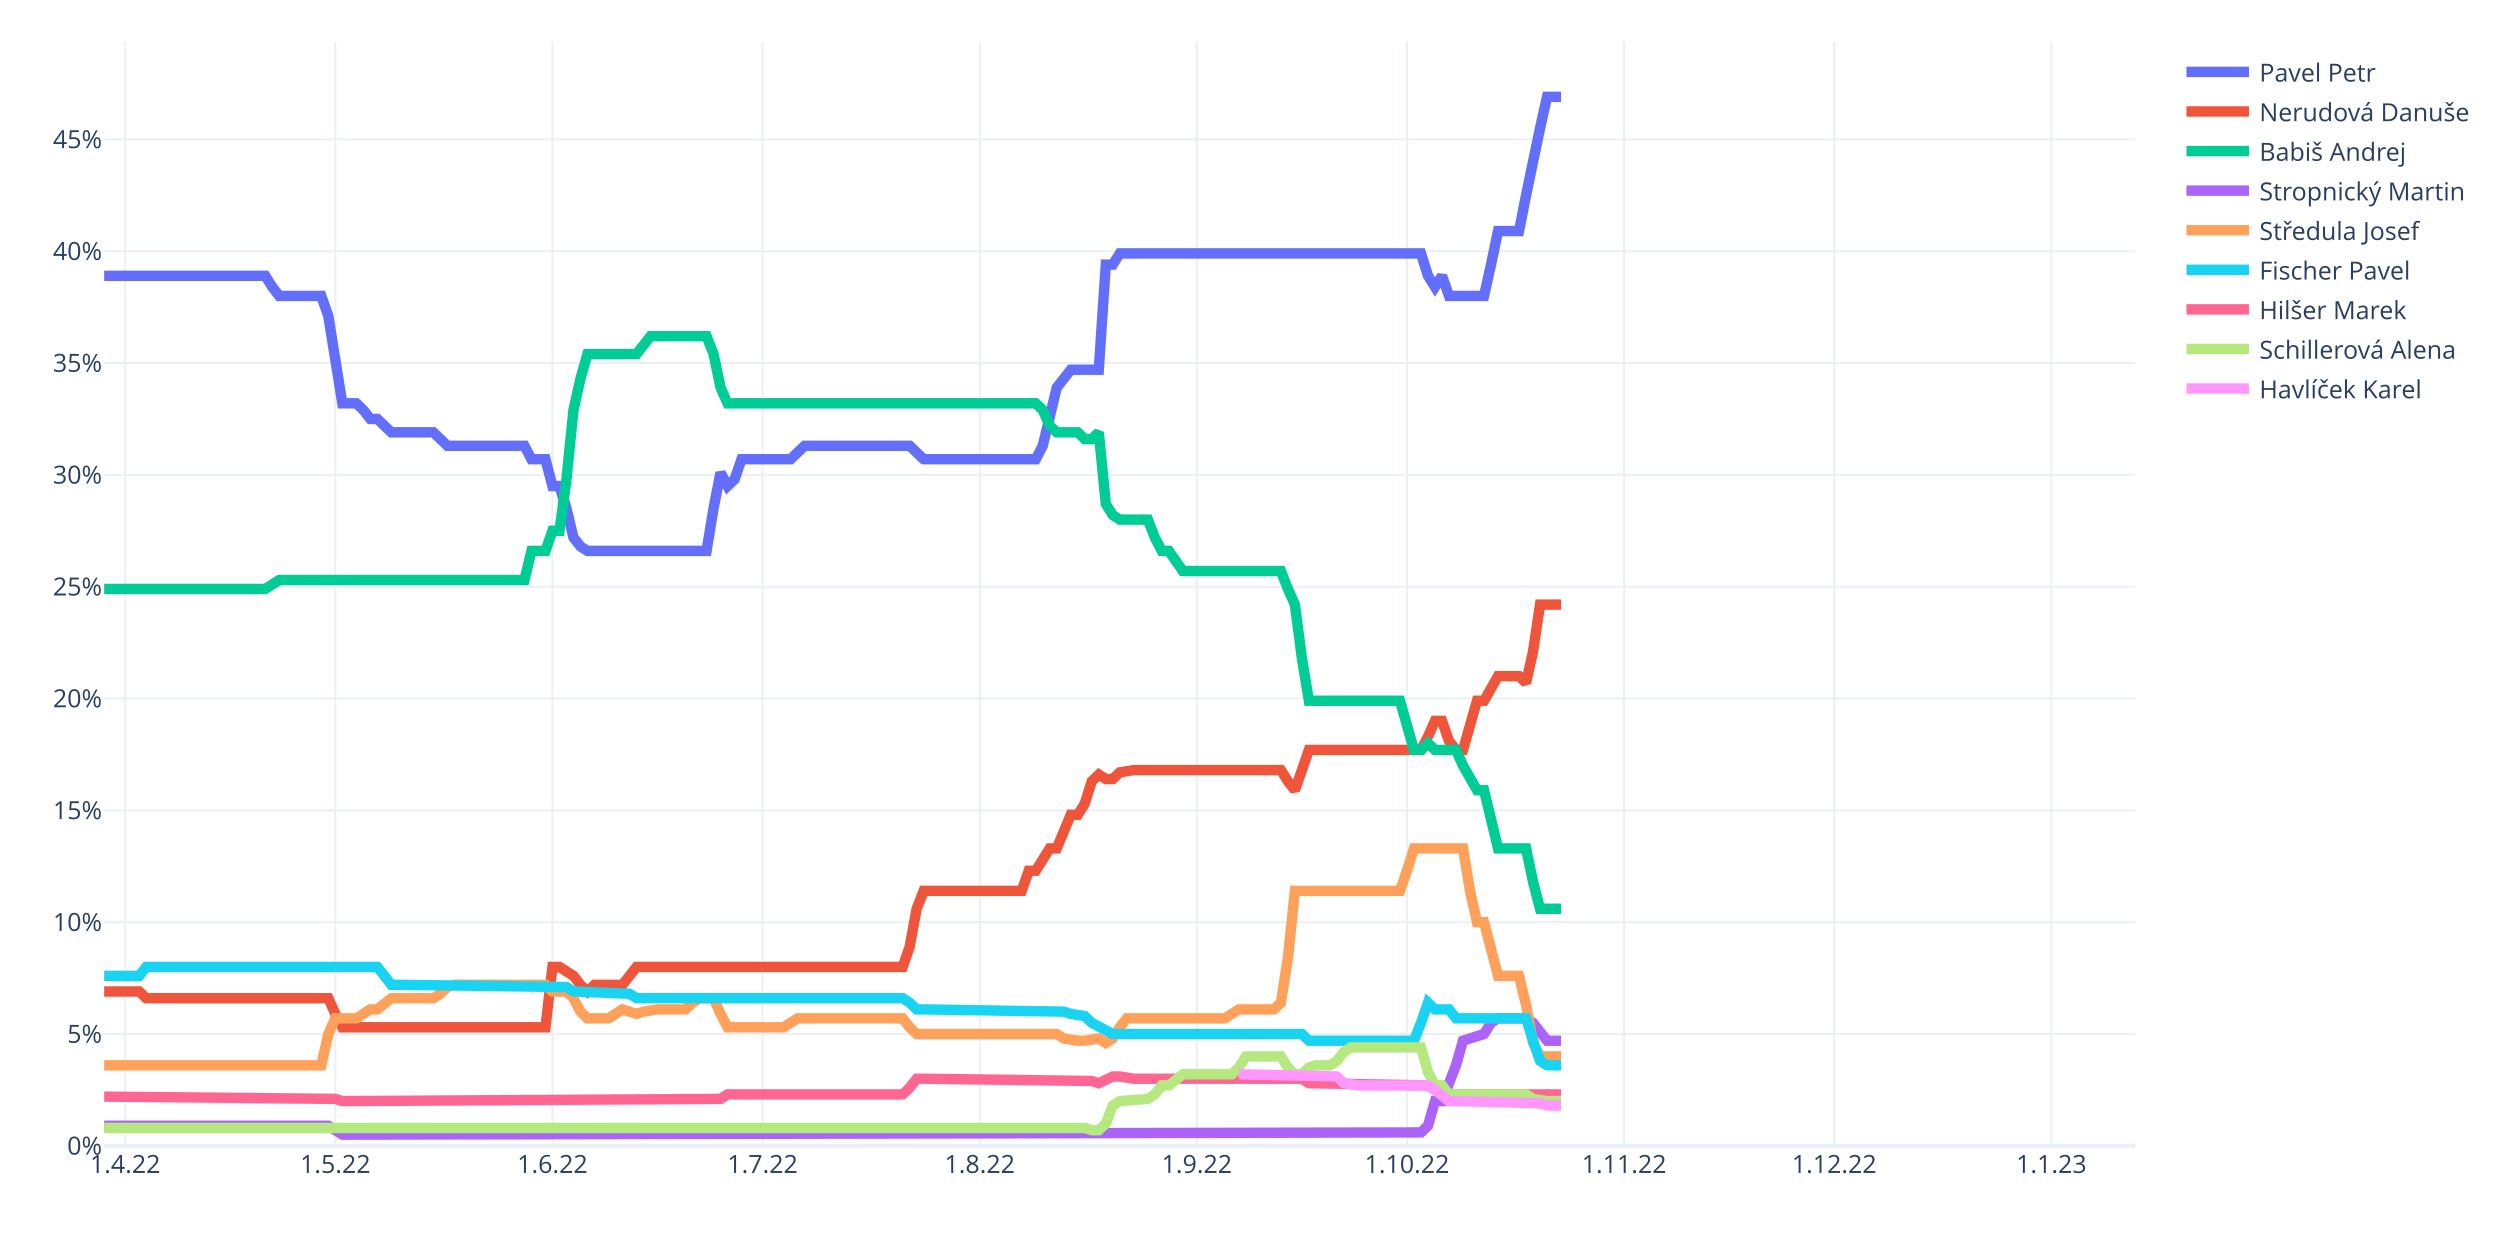
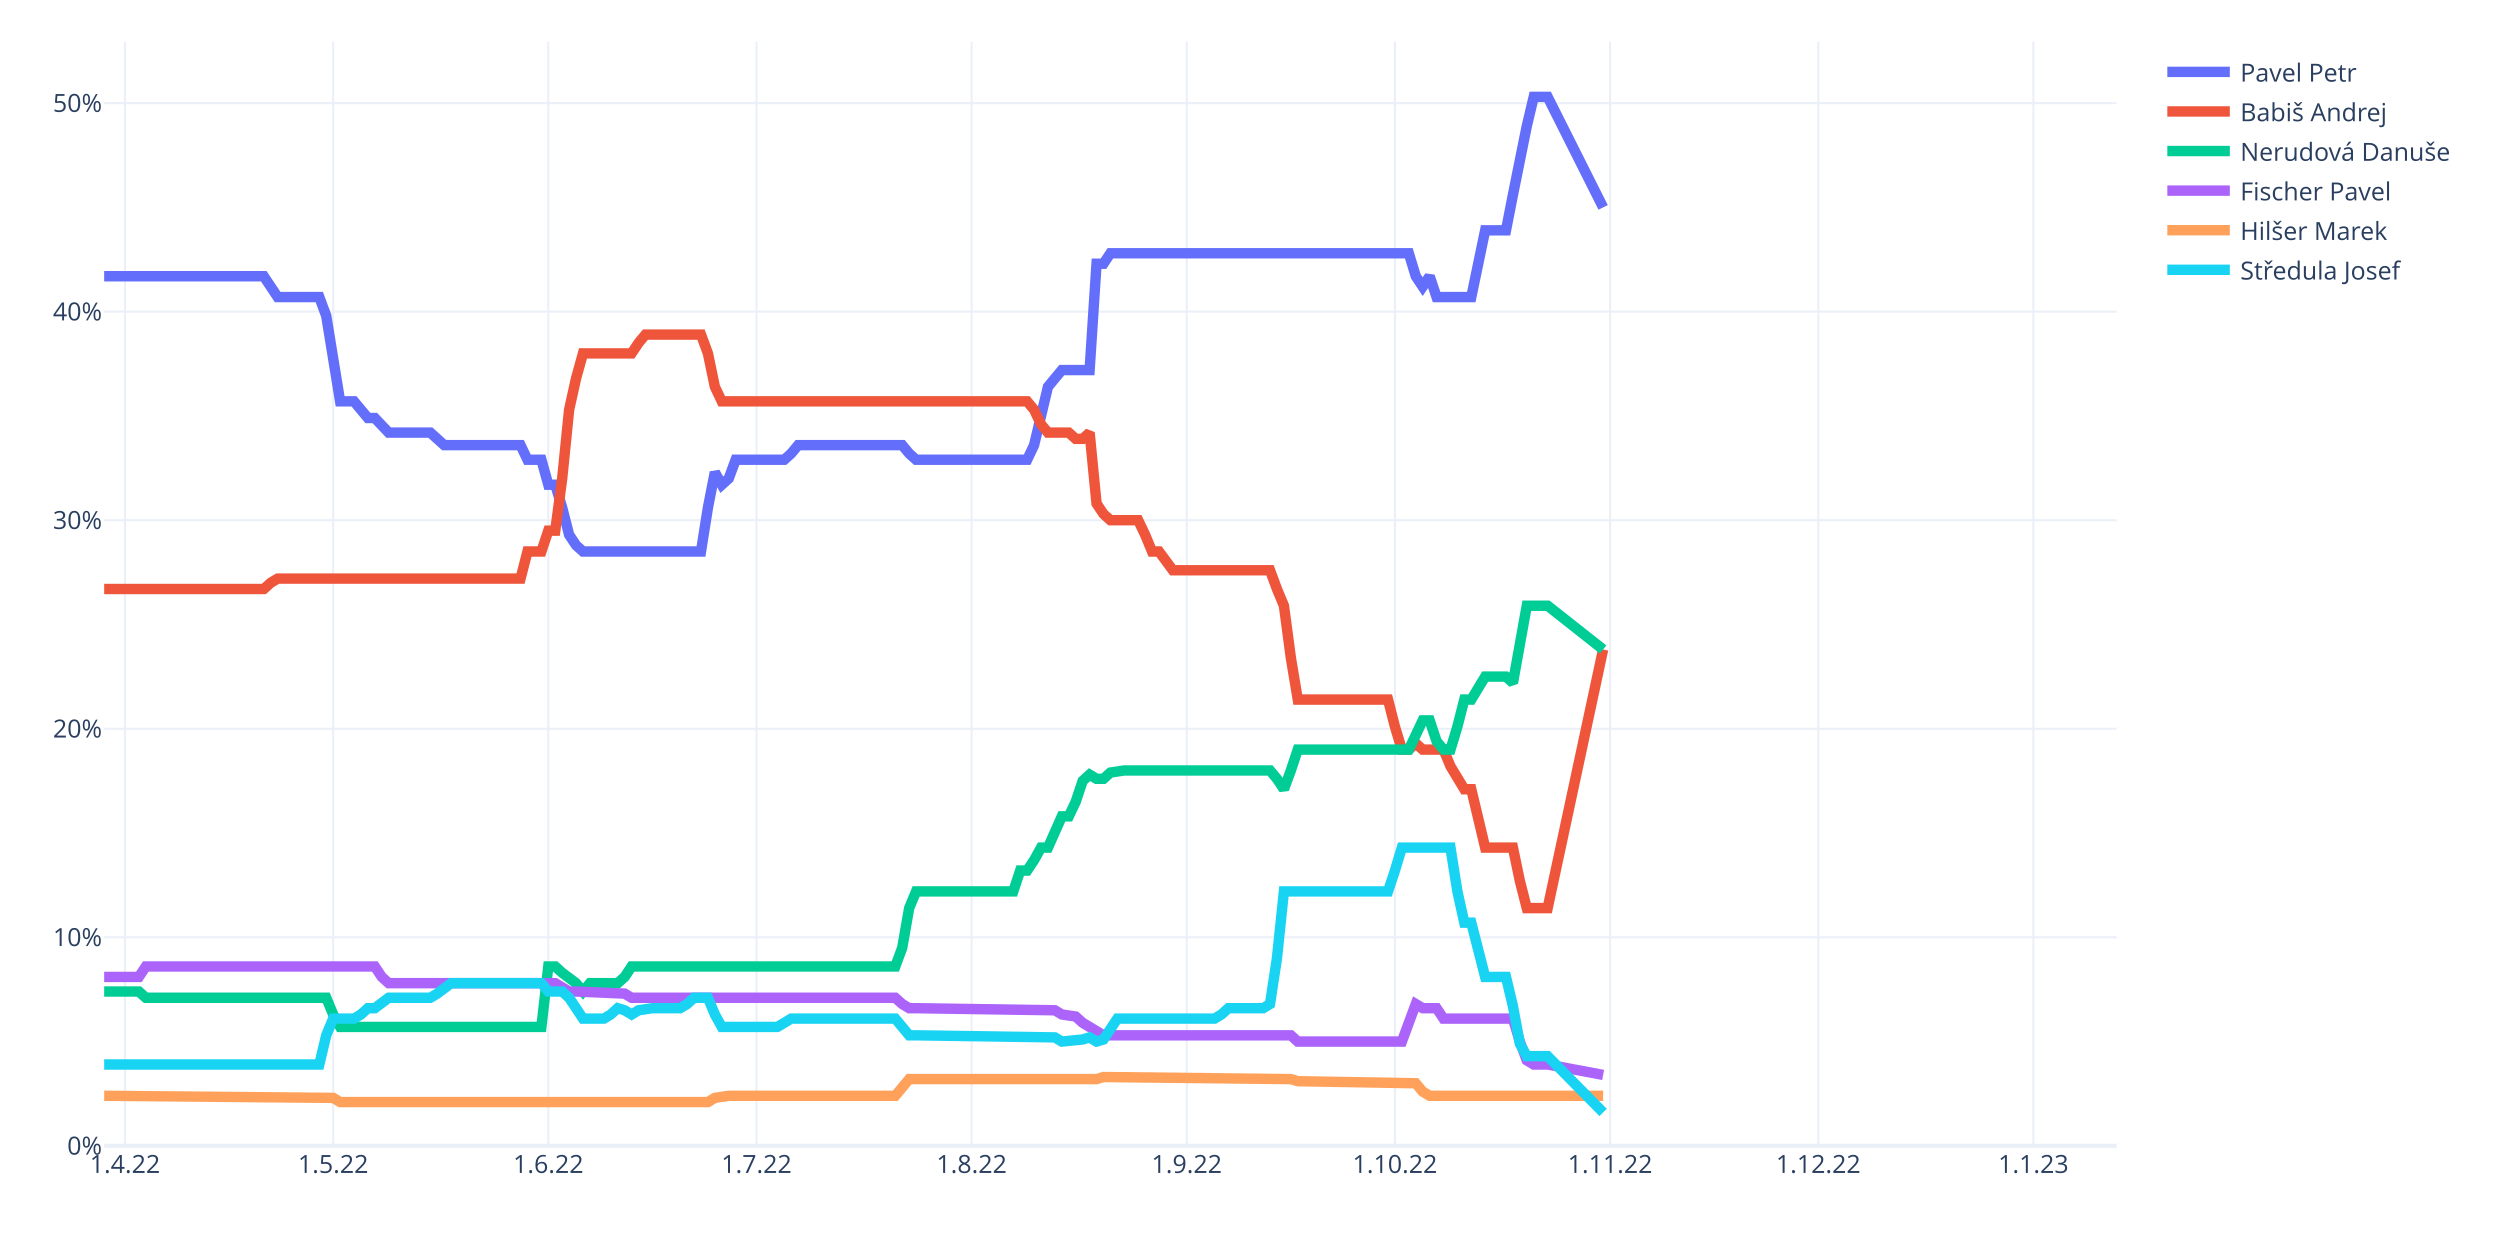
<svg xmlns="http://www.w3.org/2000/svg" class="main-svg" width="1200" height="600" style="" viewBox="0 0 1200 600">
  <rect x="0" y="0" width="1200" height="600" style="fill: rgb(255, 255, 255); fill-opacity: 1;" />
-   <defs id="defs-9e5d60">
+   <defs id="defs-3c0630">
    <g class="clips">
-       <clipPath id="clip9e5d60xyplot" class="plotclip">
-         <rect width="975" height="530" />
-       </clipPath>
-       <clipPath class="axesclip" id="clip9e5d60x">
-         <rect x="50" y="0" width="975" height="600" />
-       </clipPath>
-       <clipPath class="axesclip" id="clip9e5d60y">
+       <clipPath id="clip3c0630xyplot" class="plotclip">
+         <rect width="966" height="530" />
+       </clipPath>
+       <clipPath class="axesclip" id="clip3c0630x">
+         <rect x="50" y="0" width="966" height="600" />
+       </clipPath>
+       <clipPath class="axesclip" id="clip3c0630y">
        <rect x="0" y="20" width="1200" height="530" />
      </clipPath>
-       <clipPath class="axesclip" id="clip9e5d60xy">
-         <rect x="50" y="20" width="975" height="530" />
+       <clipPath class="axesclip" id="clip3c0630xy">
+         <rect x="50" y="20" width="966" height="530" />
      </clipPath>
    </g>
    <g class="gradients" />
    <g class="patterns" />
  </defs>
  <g class="bglayer" />
  <g class="layer-below">
    <g class="imagelayer" />
    <g class="shapelayer" />
  </g>
  <g class="cartesianlayer">
    <g class="subplot xy">
      <g class="layer-subplot">
        <g class="shapelayer" />
        <g class="imagelayer" />
      </g>
-       <g class="minor-gridlayer">
-         <g class="x" />
-         <g class="y" />
-       </g>
      <g class="gridlayer">
        <g class="x">
-           <path class="xgrid crisp" transform="translate(60.09,0)" d="M0,20v530" style="stroke: rgb(235, 240, 248); stroke-opacity: 1; stroke-width: 1px;" />
-           <path class="xgrid crisp" transform="translate(160.95,0)" d="M0,20v530" style="stroke: rgb(235, 240, 248); stroke-opacity: 1; stroke-width: 1px;" />
-           <path class="xgrid crisp" transform="translate(265.17,0)" d="M0,20v530" style="stroke: rgb(235, 240, 248); stroke-opacity: 1; stroke-width: 1px;" />
-           <path class="xgrid crisp" transform="translate(366.03,0)" d="M0,20v530" style="stroke: rgb(235, 240, 248); stroke-opacity: 1; stroke-width: 1px;" />
-           <path class="xgrid crisp" transform="translate(470.26,0)" d="M0,20v530" style="stroke: rgb(235, 240, 248); stroke-opacity: 1; stroke-width: 1px;" />
-           <path class="xgrid crisp" transform="translate(574.48,0)" d="M0,20v530" style="stroke: rgb(235, 240, 248); stroke-opacity: 1; stroke-width: 1px;" />
-           <path class="xgrid crisp" transform="translate(675.34,0)" d="M0,20v530" style="stroke: rgb(235, 240, 248); stroke-opacity: 1; stroke-width: 1px;" />
-           <path class="xgrid crisp" transform="translate(779.57,0)" d="M0,20v530" style="stroke: rgb(235, 240, 248); stroke-opacity: 1; stroke-width: 1px;" />
-           <path class="xgrid crisp" transform="translate(880.43,0)" d="M0,20v530" style="stroke: rgb(235, 240, 248); stroke-opacity: 1; stroke-width: 1px;" />
-           <path class="xgrid crisp" transform="translate(984.66,0)" d="M0,20v530" style="stroke: rgb(235, 240, 248); stroke-opacity: 1; stroke-width: 1px;" />
+           <path class="xgrid crisp" transform="translate(59.99,0)" d="M0,20v530" style="stroke: rgb(235, 240, 248); stroke-opacity: 1; stroke-width: 1px;" />
+           <path class="xgrid crisp" transform="translate(159.92,0)" d="M0,20v530" style="stroke: rgb(235, 240, 248); stroke-opacity: 1; stroke-width: 1px;" />
+           <path class="xgrid crisp" transform="translate(263.19,0)" d="M0,20v530" style="stroke: rgb(235, 240, 248); stroke-opacity: 1; stroke-width: 1px;" />
+           <path class="xgrid crisp" transform="translate(363.12,0)" d="M0,20v530" style="stroke: rgb(235, 240, 248); stroke-opacity: 1; stroke-width: 1px;" />
+           <path class="xgrid crisp" transform="translate(466.38,0)" d="M0,20v530" style="stroke: rgb(235, 240, 248); stroke-opacity: 1; stroke-width: 1px;" />
+           <path class="xgrid crisp" transform="translate(569.64,0)" d="M0,20v530" style="stroke: rgb(235, 240, 248); stroke-opacity: 1; stroke-width: 1px;" />
+           <path class="xgrid crisp" transform="translate(669.57,0)" d="M0,20v530" style="stroke: rgb(235, 240, 248); stroke-opacity: 1; stroke-width: 1px;" />
+           <path class="xgrid crisp" transform="translate(772.83,0)" d="M0,20v530" style="stroke: rgb(235, 240, 248); stroke-opacity: 1; stroke-width: 1px;" />
+           <path class="xgrid crisp" transform="translate(872.77,0)" d="M0,20v530" style="stroke: rgb(235, 240, 248); stroke-opacity: 1; stroke-width: 1px;" />
+           <path class="xgrid crisp" transform="translate(976.03,0)" d="M0,20v530" style="stroke: rgb(235, 240, 248); stroke-opacity: 1; stroke-width: 1px;" />
        </g>
        <g class="y">
-           <path class="ygrid crisp" transform="translate(0,496.32)" d="M50,0h975" style="stroke: rgb(235, 240, 248); stroke-opacity: 1; stroke-width: 1px;" />
-           <path class="ygrid crisp" transform="translate(0,442.64)" d="M50,0h975" style="stroke: rgb(235, 240, 248); stroke-opacity: 1; stroke-width: 1px;" />
-           <path class="ygrid crisp" transform="translate(0,388.97)" d="M50,0h975" style="stroke: rgb(235, 240, 248); stroke-opacity: 1; stroke-width: 1px;" />
-           <path class="ygrid crisp" transform="translate(0,335.29)" d="M50,0h975" style="stroke: rgb(235, 240, 248); stroke-opacity: 1; stroke-width: 1px;" />
-           <path class="ygrid crisp" transform="translate(0,281.61)" d="M50,0h975" style="stroke: rgb(235, 240, 248); stroke-opacity: 1; stroke-width: 1px;" />
-           <path class="ygrid crisp" transform="translate(0,227.93)" d="M50,0h975" style="stroke: rgb(235, 240, 248); stroke-opacity: 1; stroke-width: 1px;" />
-           <path class="ygrid crisp" transform="translate(0,174.25)" d="M50,0h975" style="stroke: rgb(235, 240, 248); stroke-opacity: 1; stroke-width: 1px;" />
-           <path class="ygrid crisp" transform="translate(0,120.58)" d="M50,0h975" style="stroke: rgb(235, 240, 248); stroke-opacity: 1; stroke-width: 1px;" />
-           <path class="ygrid crisp" transform="translate(0,66.9)" d="M50,0h975" style="stroke: rgb(235, 240, 248); stroke-opacity: 1; stroke-width: 1px;" />
+           <path class="ygrid crisp" transform="translate(0,449.9)" d="M50,0h966" style="stroke: rgb(235, 240, 248); stroke-opacity: 1; stroke-width: 1px;" />
+           <path class="ygrid crisp" transform="translate(0,349.8)" d="M50,0h966" style="stroke: rgb(235, 240, 248); stroke-opacity: 1; stroke-width: 1px;" />
+           <path class="ygrid crisp" transform="translate(0,249.7)" d="M50,0h966" style="stroke: rgb(235, 240, 248); stroke-opacity: 1; stroke-width: 1px;" />
+           <path class="ygrid crisp" transform="translate(0,149.6)" d="M50,0h966" style="stroke: rgb(235, 240, 248); stroke-opacity: 1; stroke-width: 1px;" />
+           <path class="ygrid crisp" transform="translate(0,49.5)" d="M50,0h966" style="stroke: rgb(235, 240, 248); stroke-opacity: 1; stroke-width: 1px;" />
        </g>
      </g>
      <g class="zerolinelayer">
-         <path class="yzl zl crisp" transform="translate(0,550)" d="M50,0h975" style="stroke: rgb(235, 240, 248); stroke-opacity: 1; stroke-width: 2px;" />
+         <path class="yzl zl crisp" transform="translate(0,550)" d="M50,0h966" style="stroke: rgb(235, 240, 248); stroke-opacity: 1; stroke-width: 2px;" />
      </g>
      <path class="xlines-below" />
      <path class="ylines-below" />
      <g class="overlines-below" />
      <g class="xaxislayer-below" />
      <g class="yaxislayer-below" />
      <g class="overaxes-below" />
-       <g class="plot" transform="translate(50,20)" clip-path="url(#clip9e5d60xyplot)">
+       <g class="plot" transform="translate(50,20)" clip-path="url(#clip3c0630xyplot)">
        <g class="scatterlayer mlayer">
-           <g class="trace scatter tracea2f302" style="stroke-miterlimit: 2; opacity: 1;">
-             <g class="fills" />
-             <g class="errorbars" />
-             <g class="lines">
-               <path class="js-line" d="M0,112.38L77.33,112.38L80.69,117.75L84.05,122.05L87.41,122.05L104.22,122.05L107.59,131.71L114.31,173.58L117.67,173.58L121.03,173.58L124.4,176.8L127.76,181.09L131.12,181.09L137.84,187.53L141.21,187.53L158.02,187.53L161.38,190.75L164.74,193.98L168.1,193.98L201.72,193.98L205.09,200.42L211.81,200.42L215.17,213.3L218.53,213.3L221.9,224.04L225.26,237.99L228.62,242.29L231.98,244.43L235.34,244.43L289.14,244.43L292.5,224.04L295.86,206.86L299.22,213.3L302.59,210.08L305.95,200.42L329.48,200.42L332.84,197.2L336.21,193.98L339.57,193.98L386.64,193.98L390,197.2L393.36,200.42L396.72,200.42L447.16,200.42L450.52,193.98L457.24,166.06L460.6,161.77L463.97,157.47L467.33,157.47L477.41,157.47L480.78,107.02L484.14,107.02L487.5,101.65L632.07,101.65L635.43,112.38L638.79,117.75L642.16,112.38L645.52,122.05L648.88,122.05L662.33,122.05L665.69,107.02L669.05,90.91L672.41,90.91L679.14,90.91L682.5,73.74L689.22,41.53L692.59,26.5L699.31,26.5" style="vector-effect: non-scaling-stroke; fill: none; stroke: rgb(99, 110, 250); stroke-opacity: 1; stroke-width: 5px; opacity: 1;" />
-             </g>
-             <g class="points" />
-             <g class="text" />
-           </g>
-           <g class="trace scatter tracef6aedc" style="stroke-miterlimit: 2; opacity: 1;">
-             <g class="fills" />
-             <g class="errorbars" />
-             <g class="lines">
-               <path class="js-line" d="M0,455.92L16.81,455.92L20.17,459.14L107.59,459.14L110.95,466.66L114.31,473.1L117.67,473.1L211.81,473.1L215.17,444.12L218.53,444.12L221.9,446.26L225.26,448.41L228.62,452.7L231.98,455.92L235.34,452.7L248.79,452.7L252.16,448.41L255.52,444.12L258.88,444.12L383.28,444.12L386.64,434.45L390,416.2L393.36,407.61L440.43,407.61L443.79,397.95L447.16,397.95L450.52,392.58L453.88,387.22L457.24,387.22L463.97,371.11L467.33,371.11L470.69,365.75L474.05,355.01L477.41,351.79L480.78,353.94L484.14,353.94L487.5,350.72L494.22,349.64L497.59,349.64L564.83,349.64L568.19,355.01L571.55,359.3L574.91,349.64L578.28,339.98L581.64,339.98L632.07,339.98L635.43,333.54L638.79,326.02L642.16,326.02L645.52,335.69L648.88,339.98L652.24,339.98L655.6,328.17L658.97,316.36L662.33,316.36L669.05,304.55L672.41,304.55L679.14,304.55L682.5,307.77L685.86,292.74L689.22,270.2L699.31,270.2" style="vector-effect: non-scaling-stroke; fill: none; stroke: rgb(239, 85, 59); stroke-opacity: 1; stroke-width: 5px; opacity: 1;" />
-             </g>
-             <g class="points" />
-             <g class="text" />
-           </g>
-           <g class="trace scatter trace5735c4" style="stroke-miterlimit: 2; opacity: 1;">
-             <g class="fills" />
-             <g class="errorbars" />
-             <g class="lines">
-               <path class="js-line" d="M0,262.68L77.33,262.68L80.69,260.54L84.05,258.39L87.41,258.39L201.72,258.39L205.09,244.43L211.81,244.43L215.17,234.77L218.53,234.77L221.9,210.08L225.26,176.8L228.62,161.77L231.98,149.96L235.34,149.96L255.52,149.96L258.88,145.67L262.24,141.37L265.6,141.37L289.14,141.37L292.5,149.96L295.86,166.06L299.22,173.58L447.16,173.58L450.52,176.8L453.88,184.31L457.24,187.53L467.33,187.53L470.69,190.75L474.05,190.75L477.41,187.53L480.78,221.89L484.14,227.26L487.5,229.4L490.86,229.4L500.95,229.4L504.31,237.99L507.67,244.43L511.03,244.43L517.76,254.09L521.12,254.09L564.83,254.09L568.19,262.68L571.55,270.2L574.91,295.96L578.28,316.36L581.64,316.36L621.98,316.36L625.34,328.17L628.71,339.98L632.07,339.98L635.43,336.76L638.79,339.98L648.88,339.98L652.24,347.49L658.97,359.3L662.33,359.3L669.05,387.22L672.41,387.22L682.5,387.22L685.86,403.32L689.22,416.2L692.59,416.2L699.31,416.2" style="vector-effect: non-scaling-stroke; fill: none; stroke: rgb(0, 204, 150); stroke-opacity: 1; stroke-width: 5px; opacity: 1;" />
-             </g>
-             <g class="points" />
-             <g class="text" />
-           </g>
-           <g class="trace scatter trace639732" style="stroke-miterlimit: 2; opacity: 1;">
-             <g class="fills" />
-             <g class="errorbars" />
-             <g class="lines">
-               <path class="js-line" d="M0,520.34L107.59,520.34L110.95,522.49L114.31,524.63L117.67,524.63L632.07,523.56L635.43,520.34L638.79,508.53L642.16,508.53L648.88,491.35L652.24,479.54L662.33,476.32L665.69,470.95L669.05,468.81L672.41,468.81L682.5,468.81L685.86,470.95L692.59,479.54L695.95,479.54L699.31,479.54" style="vector-effect: non-scaling-stroke; fill: none; stroke: rgb(171, 99, 250); stroke-opacity: 1; stroke-width: 5px; opacity: 1;" />
-             </g>
-             <g class="points" />
-             <g class="text" />
-           </g>
-           <g class="trace scatter tracec3a2e0" style="stroke-miterlimit: 2; opacity: 1;">
-             <g class="fills" />
-             <g class="errorbars" />
-             <g class="lines">
-               <path class="js-line" d="M0,491.35L104.22,491.35L107.59,476.32L110.95,468.81L114.31,468.81L121.03,468.81L124.4,466.66L127.76,464.51L131.12,464.51L137.84,459.14L141.21,459.14L158.02,459.14L161.38,457L164.74,453.78L168.1,452.7L211.81,452.7L215.17,455.92L221.9,455.92L225.26,459.14L228.62,465.59L231.98,468.81L242.07,468.81L245.43,466.66L248.79,464.51L252.16,465.59L255.52,466.66L258.88,465.59L265.6,464.51L268.97,464.51L279.05,464.51L282.41,461.29L285.78,459.14L289.14,459.14L292.5,459.14L295.86,466.66L299.22,473.1L302.59,473.1L326.12,473.1L329.48,470.95L332.84,468.81L336.21,468.81L383.28,468.81L386.64,473.1L390,476.32L393.36,476.32L457.24,476.32L460.6,478.47L467.33,479.54L470.69,479.54L477.41,478.47L480.78,480.62L484.14,478.47L487.5,473.1L490.86,468.81L494.22,468.81L537.93,468.81L541.29,466.66L544.66,464.51L548.02,464.51L561.47,464.51L564.83,461.29L568.19,439.82L571.55,407.61L621.98,407.61L625.34,397.95L628.71,387.22L632.07,387.22L652.24,387.22L655.6,407.61L658.97,422.64L662.33,422.64L669.05,448.41L672.41,448.41L679.14,448.41L682.5,462.37L685.86,480.62L689.22,487.06L699.31,487.06" style="vector-effect: non-scaling-stroke; fill: none; stroke: rgb(255, 161, 90); stroke-opacity: 1; stroke-width: 5px; opacity: 1;" />
-             </g>
-             <g class="points" />
-             <g class="text" />
-           </g>
-           <g class="trace scatter trace96952c" style="stroke-miterlimit: 2; opacity: 1;">
-             <g class="fills" />
-             <g class="errorbars" />
-             <g class="lines">
-               <path class="js-line" d="M0,448.41L16.81,448.41L20.17,444.12L131.12,444.12L134.48,448.41L137.84,452.7L141.21,452.7L221.9,453.78L225.26,455.92L252.16,457L255.52,459.14L383.28,459.14L386.64,461.29L390,464.51L393.36,464.51L460.6,465.59L463.97,466.66L470.69,467.73L474.05,470.95L484.14,476.32L487.5,476.32L574.91,476.32L578.28,479.54L628.71,479.54L632.07,470.95L635.43,461.29L638.79,464.51L645.52,464.51L648.88,468.81L682.5,468.81L685.86,479.54L689.22,489.2L692.59,491.35L699.31,491.35" style="vector-effect: non-scaling-stroke; fill: none; stroke: rgb(25, 211, 243); stroke-opacity: 1; stroke-width: 5px; opacity: 1;" />
-             </g>
-             <g class="points" />
-             <g class="text" />
-           </g>
-           <g class="trace scatter tracee838ae" style="stroke-miterlimit: 2; opacity: 1;">
-             <g class="fills" />
-             <g class="errorbars" />
-             <g class="lines">
-               <path class="js-line" d="M0,506.38L110.95,507.46L114.31,508.53L295.86,507.46L299.22,505.31L383.28,505.31L386.64,502.09L390,497.79L393.36,497.79L474.05,498.87L477.41,499.94L484.14,496.72L487.5,496.72L494.22,497.79L497.59,497.79L574.91,497.79L578.28,499.94L635.43,501.01L638.79,503.16L642.16,505.31L645.52,505.31L699.31,505.31" style="vector-effect: non-scaling-stroke; fill: none; stroke: rgb(255, 102, 146); stroke-opacity: 1; stroke-width: 5px; opacity: 1;" />
-             </g>
-             <g class="points" />
-             <g class="text" />
-           </g>
-           <g class="trace scatter traceddea0f" style="stroke-miterlimit: 2; opacity: 1;">
-             <g class="fills" />
-             <g class="errorbars" />
-             <g class="lines">
-               <path class="js-line" d="M0,521.41L470.69,521.41L474.05,522.49L477.41,522.49L480.78,519.26L484.14,510.68L487.5,508.53L500.95,507.46L504.31,505.31L507.67,501.01L511.03,501.01L517.76,495.65L521.12,495.65L541.29,495.65L544.66,492.43L548.02,487.06L551.38,487.06L564.83,487.06L568.19,492.43L571.55,495.65L574.91,495.65L578.28,492.43L581.64,491.35L588.36,491.35L591.72,489.2L595.09,484.91L598.45,482.76L632.07,482.76L635.43,494.57L638.79,501.01L642.16,501.01L645.52,505.31L648.88,505.31L682.5,505.31L685.86,507.46L692.59,508.53L695.95,508.53L699.31,508.53" style="vector-effect: non-scaling-stroke; fill: none; stroke: rgb(182, 232, 128); stroke-opacity: 1; stroke-width: 5px; opacity: 1;" />
-             </g>
-             <g class="points" />
-             <g class="text" />
-           </g>
-           <g class="trace scatter trace5c0a80" style="stroke-miterlimit: 2; opacity: 1;">
-             <g class="fills" />
-             <g class="errorbars" />
-             <g class="lines">
-               <path class="js-line" d="M544.66,495.65L591.72,496.72L595.09,499.94L601.81,501.01L605.17,501.01L635.43,501.01L638.79,503.16L645.52,508.53L648.88,508.53L689.22,509.6L692.59,510.68L699.31,510.68" style="vector-effect: non-scaling-stroke; fill: none; stroke: rgb(255, 151, 255); stroke-opacity: 1; stroke-width: 5px; opacity: 1;" />
+           <g class="trace scatter trace67914c" style="stroke-miterlimit: 2; opacity: 1;">
+             <g class="fills" />
+             <g class="errorbars" />
+             <g class="lines">
+               <path class="js-line" d="M0,112.59L76.61,112.59L79.94,117.59L83.28,122.6L86.61,122.6L103.26,122.6L106.59,131.6L113.26,172.65L116.59,172.65L119.92,172.65L123.25,176.65L126.58,180.65L129.91,180.65L136.57,187.66L139.9,187.66L156.56,187.66L159.89,190.66L163.22,193.67L166.55,193.67L199.86,193.67L203.19,200.67L209.86,200.67L213.19,212.68L216.52,212.68L219.85,223.7L223.18,236.71L226.51,241.71L229.84,244.72L233.17,244.72L286.47,244.72L289.8,223.7L293.13,206.68L296.46,212.68L299.79,209.68L303.12,200.67L326.44,200.67L329.77,197.67L333.1,193.67L336.43,193.67L383.07,193.67L386.4,197.67L389.73,200.67L393.06,200.67L443.03,200.67L446.36,193.67L453.02,165.64L456.35,161.63L459.68,157.63L463.01,157.63L473.01,157.63L476.34,106.58L479.67,106.58L483,101.57L626.23,101.57L629.57,112.59L632.9,117.59L636.23,112.59L639.56,122.6L642.89,122.6L656.21,122.6L659.54,106.58L662.88,90.56L666.21,90.56L672.87,90.56L676.2,73.55L682.86,40.51L686.19,26.5L692.86,26.5L719.5,79.55" style="vector-effect: non-scaling-stroke; fill: none; stroke: rgb(99, 110, 250); stroke-opacity: 1; stroke-width: 5px; opacity: 1;" />
+             </g>
+             <g class="points" />
+             <g class="text" />
+           </g>
+           <g class="trace scatter tracee05cb3" style="stroke-miterlimit: 2; opacity: 1;">
+             <g class="fills" />
+             <g class="errorbars" />
+             <g class="lines">
+               <path class="js-line" d="M0,262.73L76.61,262.73L79.94,259.73L83.28,257.73L86.61,257.73L199.86,257.73L203.19,244.72L209.86,244.72L213.19,234.71L216.52,234.71L219.85,209.68L223.18,176.65L226.51,161.63L229.84,149.62L233.17,149.62L253.16,149.62L256.49,144.62L259.82,140.61L263.15,140.61L286.47,140.61L289.8,149.62L293.13,165.64L296.46,172.65L443.03,172.65L446.36,176.65L449.69,183.66L453.02,187.66L463.01,187.66L466.34,190.66L469.68,190.66L473.01,187.66L476.34,221.69L479.67,226.7L483,229.7L486.33,229.7L496.32,229.7L499.66,236.71L502.99,244.72L506.32,244.72L512.98,253.73L516.31,253.73L559.61,253.73L562.94,262.73L566.28,270.74L569.61,295.77L572.94,315.79L576.27,315.79L616.24,315.79L619.57,328.8L622.9,339.81L626.23,339.81L629.57,336.81L632.9,339.81L642.89,339.81L646.22,347.82L652.88,358.83L656.21,358.83L662.88,386.86L666.21,386.86L676.2,386.86L679.53,402.87L682.86,415.89L686.19,415.89L692.86,415.89L719.5,291.76" style="vector-effect: non-scaling-stroke; fill: none; stroke: rgb(239, 85, 59); stroke-opacity: 1; stroke-width: 5px; opacity: 1;" />
+             </g>
+             <g class="points" />
+             <g class="text" />
+           </g>
+           <g class="trace scatter tracec1b1c6" style="stroke-miterlimit: 2; opacity: 1;">
+             <g class="fills" />
+             <g class="errorbars" />
+             <g class="lines">
+               <path class="js-line" d="M0,455.93L16.66,455.93L19.99,458.93L106.59,458.93L109.92,466.94L113.26,472.94L116.59,472.94L209.86,472.94L213.19,443.91L216.52,443.91L219.85,446.92L226.51,451.92L229.84,455.93L233.17,451.92L236.5,451.92L246.5,451.92L249.83,448.92L253.16,443.91L256.49,443.91L379.74,443.91L383.07,434.91L386.4,415.89L389.73,407.88L436.37,407.88L439.7,397.87L443.03,397.87L446.36,392.86L449.69,386.86L453.02,386.86L459.68,371.84L463.01,371.84L466.34,364.84L469.68,354.83L473.01,351.82L476.34,353.83L479.67,353.83L483,350.82L489.66,349.82L492.99,349.82L559.61,349.82L562.94,353.83L566.28,358.83L569.61,349.82L572.94,339.81L576.27,339.81L626.23,339.81L629.57,332.8L632.9,325.8L636.23,325.8L639.56,335.81L642.89,339.81L646.22,339.81L649.55,328.8L652.88,315.79L656.21,315.79L662.88,304.78L666.21,304.78L672.87,304.78L676.2,307.78L682.86,270.74L686.19,270.74L692.86,270.74L719.5,291.76" style="vector-effect: non-scaling-stroke; fill: none; stroke: rgb(0, 204, 150); stroke-opacity: 1; stroke-width: 5px; opacity: 1;" />
+             </g>
+             <g class="points" />
+             <g class="text" />
+           </g>
+           <g class="trace scatter trace336608" style="stroke-miterlimit: 2; opacity: 1;">
+             <g class="fills" />
+             <g class="errorbars" />
+             <g class="lines">
+               <path class="js-line" d="M0,448.92L16.66,448.92L19.99,443.91L129.91,443.91L133.24,448.92L136.57,451.92L139.9,451.92L216.52,451.92L219.85,453.92L223.18,455.93L226.51,455.93L249.83,456.93L253.16,458.93L379.74,458.93L383.07,461.93L386.4,463.93L389.73,463.93L456.35,464.94L459.68,466.94L466.34,467.94L469.68,470.94L479.67,476.95L483,476.95L569.61,476.95L572.94,479.95L622.9,479.95L626.23,470.94L629.57,461.93L632.9,463.93L639.56,463.93L642.89,468.94L676.2,468.94L679.53,479.95L682.86,488.96L686.19,490.96L692.86,490.96L719.5,495.97" style="vector-effect: non-scaling-stroke; fill: none; stroke: rgb(171, 99, 250); stroke-opacity: 1; stroke-width: 5px; opacity: 1;" />
+             </g>
+             <g class="points" />
+             <g class="text" />
+           </g>
+           <g class="trace scatter tracee3a4a6" style="stroke-miterlimit: 2; opacity: 1;">
+             <g class="fills" />
+             <g class="errorbars" />
+             <g class="lines">
+               <path class="js-line" d="M0,505.98L109.92,506.98L113.26,508.98L289.8,508.98L293.13,506.98L299.79,505.98L303.12,505.98L379.74,505.98L383.07,501.97L386.4,497.97L389.73,497.97L476.34,497.97L479.67,496.97L569.61,497.97L572.94,498.97L629.57,499.97L632.9,503.97L636.23,505.98L639.56,505.98L719.5,505.98" style="vector-effect: non-scaling-stroke; fill: none; stroke: rgb(255, 161, 90); stroke-opacity: 1; stroke-width: 5px; opacity: 1;" />
+             </g>
+             <g class="points" />
+             <g class="text" />
+           </g>
+           <g class="trace scatter tracea8ec00" style="stroke-miterlimit: 2; opacity: 1;">
+             <g class="fills" />
+             <g class="errorbars" />
+             <g class="lines">
+               <path class="js-line" d="M0,490.96L103.26,490.96L106.59,476.95L109.92,468.94L113.26,468.94L119.92,468.94L123.25,466.94L126.58,463.93L129.91,463.93L136.57,458.93L139.9,458.93L156.56,458.93L159.89,456.93L166.55,451.92L169.88,451.92L209.86,451.92L213.19,455.93L219.85,455.93L223.18,458.93L229.84,468.94L233.17,468.94L239.83,468.94L243.17,466.94L246.5,463.93L249.83,464.94L253.16,466.94L256.49,464.94L263.15,463.93L266.48,463.93L276.48,463.93L279.81,461.93L283.14,458.93L286.47,458.93L289.8,458.93L293.13,466.94L296.46,472.94L299.79,472.94L323.11,472.94L326.44,470.94L329.77,468.94L333.1,468.94L379.74,468.94L383.07,472.94L386.4,476.95L389.73,476.95L456.35,477.95L459.68,479.95L469.68,478.95L473.01,477.95L476.34,479.95L479.67,478.95L486.33,468.94L489.66,468.94L532.97,468.94L536.3,466.94L539.63,463.93L542.96,463.93L556.28,463.93L559.61,461.93L562.94,439.91L566.28,407.88L616.24,407.88L619.57,397.87L622.9,386.86L626.23,386.86L646.22,386.86L649.55,407.88L652.88,422.89L656.21,422.89L662.88,448.92L666.21,448.92L672.87,448.92L676.2,462.93L679.53,480.95L682.86,486.96L692.86,486.96L719.5,513.98" style="vector-effect: non-scaling-stroke; fill: none; stroke: rgb(25, 211, 243); stroke-opacity: 1; stroke-width: 5px; opacity: 1;" />
            </g>
            <g class="points" />
            <g class="text" />
          </g>
        </g>
      </g>
      <g class="overplot" />
      <path class="xlines-above crisp" d="M0,0" style="fill: none;" />
      <path class="ylines-above crisp" d="M0,0" style="fill: none;" />
      <g class="overlines-above" />
      <g class="xaxislayer-above">
        <g class="xtick">
-           <text text-anchor="middle" x="0" y="563" transform="translate(60.09,0)" style="font-family: 'Open Sans', verdana, arial, sans-serif; font-size: 12px; fill: rgb(42, 63, 95); fill-opacity: 1; white-space: pre; opacity: 1;">1.4.22</text>
-         </g>
-         <g class="xtick">
-           <text text-anchor="middle" x="0" y="563" style="font-family: 'Open Sans', verdana, arial, sans-serif; font-size: 12px; fill: rgb(42, 63, 95); fill-opacity: 1; white-space: pre; opacity: 1;" transform="translate(160.95,0)">1.5.22</text>
-         </g>
-         <g class="xtick">
-           <text text-anchor="middle" x="0" y="563" style="font-family: 'Open Sans', verdana, arial, sans-serif; font-size: 12px; fill: rgb(42, 63, 95); fill-opacity: 1; white-space: pre; opacity: 1;" transform="translate(265.17,0)">1.6.22</text>
-         </g>
-         <g class="xtick">
-           <text text-anchor="middle" x="0" y="563" style="font-family: 'Open Sans', verdana, arial, sans-serif; font-size: 12px; fill: rgb(42, 63, 95); fill-opacity: 1; white-space: pre; opacity: 1;" transform="translate(366.03,0)">1.7.22</text>
-         </g>
-         <g class="xtick">
-           <text text-anchor="middle" x="0" y="563" style="font-family: 'Open Sans', verdana, arial, sans-serif; font-size: 12px; fill: rgb(42, 63, 95); fill-opacity: 1; white-space: pre; opacity: 1;" transform="translate(470.26,0)">1.8.22</text>
-         </g>
-         <g class="xtick">
-           <text text-anchor="middle" x="0" y="563" style="font-family: 'Open Sans', verdana, arial, sans-serif; font-size: 12px; fill: rgb(42, 63, 95); fill-opacity: 1; white-space: pre; opacity: 1;" transform="translate(574.48,0)">1.9.22</text>
-         </g>
-         <g class="xtick">
-           <text text-anchor="middle" x="0" y="563" style="font-family: 'Open Sans', verdana, arial, sans-serif; font-size: 12px; fill: rgb(42, 63, 95); fill-opacity: 1; white-space: pre; opacity: 1;" transform="translate(675.34,0)">1.10.22</text>
-         </g>
-         <g class="xtick">
-           <text text-anchor="middle" x="0" y="563" style="font-family: 'Open Sans', verdana, arial, sans-serif; font-size: 12px; fill: rgb(42, 63, 95); fill-opacity: 1; white-space: pre; opacity: 1;" transform="translate(779.57,0)">1.11.22</text>
-         </g>
-         <g class="xtick">
-           <text text-anchor="middle" x="0" y="563" style="font-family: 'Open Sans', verdana, arial, sans-serif; font-size: 12px; fill: rgb(42, 63, 95); fill-opacity: 1; white-space: pre; opacity: 1;" transform="translate(880.43,0)">1.12.22</text>
-         </g>
-         <g class="xtick">
-           <text text-anchor="middle" x="0" y="563" style="font-family: 'Open Sans', verdana, arial, sans-serif; font-size: 12px; fill: rgb(42, 63, 95); fill-opacity: 1; white-space: pre; opacity: 1;" transform="translate(984.66,0)">1.1.23</text>
+           <text text-anchor="middle" x="0" y="563" transform="translate(59.99,0)" style="font-family: 'Open Sans', verdana, arial, sans-serif; font-size: 12px; fill: rgb(42, 63, 95); fill-opacity: 1; white-space: pre; opacity: 1;">1.4.22</text>
+         </g>
+         <g class="xtick">
+           <text text-anchor="middle" x="0" y="563" style="font-family: 'Open Sans', verdana, arial, sans-serif; font-size: 12px; fill: rgb(42, 63, 95); fill-opacity: 1; white-space: pre; opacity: 1;" transform="translate(159.92,0)">1.5.22</text>
+         </g>
+         <g class="xtick">
+           <text text-anchor="middle" x="0" y="563" style="font-family: 'Open Sans', verdana, arial, sans-serif; font-size: 12px; fill: rgb(42, 63, 95); fill-opacity: 1; white-space: pre; opacity: 1;" transform="translate(263.19,0)">1.6.22</text>
+         </g>
+         <g class="xtick">
+           <text text-anchor="middle" x="0" y="563" style="font-family: 'Open Sans', verdana, arial, sans-serif; font-size: 12px; fill: rgb(42, 63, 95); fill-opacity: 1; white-space: pre; opacity: 1;" transform="translate(363.12,0)">1.7.22</text>
+         </g>
+         <g class="xtick">
+           <text text-anchor="middle" x="0" y="563" style="font-family: 'Open Sans', verdana, arial, sans-serif; font-size: 12px; fill: rgb(42, 63, 95); fill-opacity: 1; white-space: pre; opacity: 1;" transform="translate(466.38,0)">1.8.22</text>
+         </g>
+         <g class="xtick">
+           <text text-anchor="middle" x="0" y="563" style="font-family: 'Open Sans', verdana, arial, sans-serif; font-size: 12px; fill: rgb(42, 63, 95); fill-opacity: 1; white-space: pre; opacity: 1;" transform="translate(569.64,0)">1.9.22</text>
+         </g>
+         <g class="xtick">
+           <text text-anchor="middle" x="0" y="563" style="font-family: 'Open Sans', verdana, arial, sans-serif; font-size: 12px; fill: rgb(42, 63, 95); fill-opacity: 1; white-space: pre; opacity: 1;" transform="translate(669.57,0)">1.10.22</text>
+         </g>
+         <g class="xtick">
+           <text text-anchor="middle" x="0" y="563" style="font-family: 'Open Sans', verdana, arial, sans-serif; font-size: 12px; fill: rgb(42, 63, 95); fill-opacity: 1; white-space: pre; opacity: 1;" transform="translate(772.83,0)">1.11.22</text>
+         </g>
+         <g class="xtick">
+           <text text-anchor="middle" x="0" y="563" style="font-family: 'Open Sans', verdana, arial, sans-serif; font-size: 12px; fill: rgb(42, 63, 95); fill-opacity: 1; white-space: pre; opacity: 1;" transform="translate(872.77,0)">1.12.22</text>
+         </g>
+         <g class="xtick">
+           <text text-anchor="middle" x="0" y="563" style="font-family: 'Open Sans', verdana, arial, sans-serif; font-size: 12px; fill: rgb(42, 63, 95); fill-opacity: 1; white-space: pre; opacity: 1;" transform="translate(976.03,0)">1.1.23</text>
        </g>
      </g>
      <g class="yaxislayer-above">
        <g class="ytick">
          <text text-anchor="end" x="49" y="4.2" transform="translate(0,550)" style="font-family: 'Open Sans', verdana, arial, sans-serif; font-size: 12px; fill: rgb(42, 63, 95); fill-opacity: 1; white-space: pre; opacity: 1;">0%</text>
        </g>
        <g class="ytick">
-           <text text-anchor="end" x="49" y="4.2" style="font-family: 'Open Sans', verdana, arial, sans-serif; font-size: 12px; fill: rgb(42, 63, 95); fill-opacity: 1; white-space: pre; opacity: 1;" transform="translate(0,496.32)">5%</text>
-         </g>
-         <g class="ytick">
-           <text text-anchor="end" x="49" y="4.2" style="font-family: 'Open Sans', verdana, arial, sans-serif; font-size: 12px; fill: rgb(42, 63, 95); fill-opacity: 1; white-space: pre; opacity: 1;" transform="translate(0,442.64)">10%</text>
-         </g>
-         <g class="ytick">
-           <text text-anchor="end" x="49" y="4.2" style="font-family: 'Open Sans', verdana, arial, sans-serif; font-size: 12px; fill: rgb(42, 63, 95); fill-opacity: 1; white-space: pre; opacity: 1;" transform="translate(0,388.97)">15%</text>
-         </g>
-         <g class="ytick">
-           <text text-anchor="end" x="49" y="4.2" style="font-family: 'Open Sans', verdana, arial, sans-serif; font-size: 12px; fill: rgb(42, 63, 95); fill-opacity: 1; white-space: pre; opacity: 1;" transform="translate(0,335.29)">20%</text>
-         </g>
-         <g class="ytick">
-           <text text-anchor="end" x="49" y="4.2" style="font-family: 'Open Sans', verdana, arial, sans-serif; font-size: 12px; fill: rgb(42, 63, 95); fill-opacity: 1; white-space: pre; opacity: 1;" transform="translate(0,281.61)">25%</text>
-         </g>
-         <g class="ytick">
-           <text text-anchor="end" x="49" y="4.2" style="font-family: 'Open Sans', verdana, arial, sans-serif; font-size: 12px; fill: rgb(42, 63, 95); fill-opacity: 1; white-space: pre; opacity: 1;" transform="translate(0,227.93)">30%</text>
-         </g>
-         <g class="ytick">
-           <text text-anchor="end" x="49" y="4.2" style="font-family: 'Open Sans', verdana, arial, sans-serif; font-size: 12px; fill: rgb(42, 63, 95); fill-opacity: 1; white-space: pre; opacity: 1;" transform="translate(0,174.25)">35%</text>
-         </g>
-         <g class="ytick">
-           <text text-anchor="end" x="49" y="4.2" style="font-family: 'Open Sans', verdana, arial, sans-serif; font-size: 12px; fill: rgb(42, 63, 95); fill-opacity: 1; white-space: pre; opacity: 1;" transform="translate(0,120.58)">40%</text>
-         </g>
-         <g class="ytick">
-           <text text-anchor="end" x="49" y="4.2" style="font-family: 'Open Sans', verdana, arial, sans-serif; font-size: 12px; fill: rgb(42, 63, 95); fill-opacity: 1; white-space: pre; opacity: 1;" transform="translate(0,66.9)">45%</text>
+           <text text-anchor="end" x="49" y="4.2" style="font-family: 'Open Sans', verdana, arial, sans-serif; font-size: 12px; fill: rgb(42, 63, 95); fill-opacity: 1; white-space: pre; opacity: 1;" transform="translate(0,449.9)">10%</text>
+         </g>
+         <g class="ytick">
+           <text text-anchor="end" x="49" y="4.2" style="font-family: 'Open Sans', verdana, arial, sans-serif; font-size: 12px; fill: rgb(42, 63, 95); fill-opacity: 1; white-space: pre; opacity: 1;" transform="translate(0,349.8)">20%</text>
+         </g>
+         <g class="ytick">
+           <text text-anchor="end" x="49" y="4.2" style="font-family: 'Open Sans', verdana, arial, sans-serif; font-size: 12px; fill: rgb(42, 63, 95); fill-opacity: 1; white-space: pre; opacity: 1;" transform="translate(0,249.7)">30%</text>
+         </g>
+         <g class="ytick">
+           <text text-anchor="end" x="49" y="4.2" style="font-family: 'Open Sans', verdana, arial, sans-serif; font-size: 12px; fill: rgb(42, 63, 95); fill-opacity: 1; white-space: pre; opacity: 1;" transform="translate(0,149.6)">40%</text>
+         </g>
+         <g class="ytick">
+           <text text-anchor="end" x="49" y="4.2" style="font-family: 'Open Sans', verdana, arial, sans-serif; font-size: 12px; fill: rgb(42, 63, 95); fill-opacity: 1; white-space: pre; opacity: 1;" transform="translate(0,49.5)">50%</text>
        </g>
      </g>
      <g class="overaxes-above" />
    </g>
  </g>
  <g class="polarlayer" />
  <g class="smithlayer" />
  <g class="ternarylayer" />
  <g class="geolayer" />
  <g class="funnelarealayer" />
  <g class="pielayer" />
  <g class="iciclelayer" />
  <g class="treemaplayer" />
  <g class="sunburstlayer" />
  <g class="glimages" />
-   <defs id="topdefs-9e5d60">
+   <defs id="topdefs-3c0630">
    <g class="clips" />
-     <clipPath id="legend9e5d60">
-       <rect width="143" height="181" x="0" y="0" />
+     <clipPath id="legend3c0630">
+       <rect width="153" height="124" x="0" y="0" />
    </clipPath>
  </defs>
  <g class="layer-above">
    <g class="imagelayer" />
    <g class="shapelayer" />
  </g>
  <g class="infolayer">
-     <g class="legend" pointer-events="all" transform="translate(1044.5,20)">
-       <rect class="bg" shape-rendering="crispEdges" style="stroke: rgb(68, 68, 68); stroke-opacity: 1; fill: rgb(255, 255, 255); fill-opacity: 1; stroke-width: 0px;" width="143" height="181" x="0" y="0" />
-       <g class="scrollbox" transform="" clip-path="url(#legend9e5d60)">
+     <g class="legend" pointer-events="all" transform="translate(1035.32,20)">
+       <rect class="bg" shape-rendering="crispEdges" style="stroke: rgb(68, 68, 68); stroke-opacity: 1; fill: rgb(255, 255, 255); fill-opacity: 1; stroke-width: 0px;" width="153" height="124" x="0" y="0" />
+       <g class="scrollbox" transform="" clip-path="url(#legend3c0630)">
        <g class="groups">
          <g class="traces" transform="translate(0,14.5)" style="opacity: 1;">
            <text class="legendtext" text-anchor="start" x="40" y="4.68" style="font-family: 'Open Sans', verdana, arial, sans-serif; font-size: 12px; fill: rgb(42, 63, 95); fill-opacity: 1; white-space: pre;">Pavel Petr</text>
            <g class="layers" style="opacity: 1;">
              <g class="legendfill" />
              <g class="legendlines">
                <path class="js-line" d="M5,0h30" style="fill: none; stroke: rgb(99, 110, 250); stroke-opacity: 1; stroke-width: 5px;" />
              </g>
              <g class="legendsymbols">
                <g class="legendpoints" />
              </g>
            </g>
-             <rect class="legendtoggle" x="0" y="-9.5" width="137.062" height="19" style="fill: rgb(0, 0, 0); fill-opacity: 0;" />
+             <rect class="legendtoggle" x="0" y="-9.5" width="147.094" height="19" style="fill: rgb(0, 0, 0); fill-opacity: 0;" />
          </g>
          <g class="traces" transform="translate(0,33.5)" style="opacity: 1;">
+             <text class="legendtext" text-anchor="start" x="40" y="4.68" style="font-family: 'Open Sans', verdana, arial, sans-serif; font-size: 12px; fill: rgb(42, 63, 95); fill-opacity: 1; white-space: pre;">Babiš Andrej</text>
+             <g class="layers" style="opacity: 1;">
+               <g class="legendfill" />
+               <g class="legendlines">
+                 <path class="js-line" d="M5,0h30" style="fill: none; stroke: rgb(239, 85, 59); stroke-opacity: 1; stroke-width: 5px;" />
+               </g>
+               <g class="legendsymbols">
+                 <g class="legendpoints" />
+               </g>
+             </g>
+             <rect class="legendtoggle" x="0" y="-9.5" width="147.094" height="19" style="fill: rgb(0, 0, 0); fill-opacity: 0;" />
+           </g>
+           <g class="traces" transform="translate(0,52.5)" style="opacity: 1;">
            <text class="legendtext" text-anchor="start" x="40" y="4.68" style="font-family: 'Open Sans', verdana, arial, sans-serif; font-size: 12px; fill: rgb(42, 63, 95); fill-opacity: 1; white-space: pre;">Nerudová Danuše</text>
            <g class="layers" style="opacity: 1;">
              <g class="legendfill" />
              <g class="legendlines">
-                 <path class="js-line" d="M5,0h30" style="fill: none; stroke: rgb(239, 85, 59); stroke-opacity: 1; stroke-width: 5px;" />
-               </g>
-               <g class="legendsymbols">
-                 <g class="legendpoints" />
-               </g>
-             </g>
-             <rect class="legendtoggle" x="0" y="-9.5" width="137.062" height="19" style="fill: rgb(0, 0, 0); fill-opacity: 0;" />
-           </g>
-           <g class="traces" transform="translate(0,52.5)" style="opacity: 1;">
-             <text class="legendtext" text-anchor="start" x="40" y="4.68" style="font-family: 'Open Sans', verdana, arial, sans-serif; font-size: 12px; fill: rgb(42, 63, 95); fill-opacity: 1; white-space: pre;">Babiš Andrej</text>
-             <g class="layers" style="opacity: 1;">
-               <g class="legendfill" />
-               <g class="legendlines">
                <path class="js-line" d="M5,0h30" style="fill: none; stroke: rgb(0, 204, 150); stroke-opacity: 1; stroke-width: 5px;" />
              </g>
              <g class="legendsymbols">
                <g class="legendpoints" />
              </g>
            </g>
-             <rect class="legendtoggle" x="0" y="-9.5" width="137.062" height="19" style="fill: rgb(0, 0, 0); fill-opacity: 0;" />
+             <rect class="legendtoggle" x="0" y="-9.5" width="147.094" height="19" style="fill: rgb(0, 0, 0); fill-opacity: 0;" />
          </g>
          <g class="traces" transform="translate(0,71.5)" style="opacity: 1;">
-             <text class="legendtext" text-anchor="start" x="40" y="4.68" style="font-family: 'Open Sans', verdana, arial, sans-serif; font-size: 12px; fill: rgb(42, 63, 95); fill-opacity: 1; white-space: pre;">Stropnický Martin</text>
+             <text class="legendtext" text-anchor="start" x="40" y="4.68" style="font-family: 'Open Sans', verdana, arial, sans-serif; font-size: 12px; fill: rgb(42, 63, 95); fill-opacity: 1; white-space: pre;">Fischer Pavel</text>
            <g class="layers" style="opacity: 1;">
              <g class="legendfill" />
              <g class="legendlines">
                <path class="js-line" d="M5,0h30" style="fill: none; stroke: rgb(171, 99, 250); stroke-opacity: 1; stroke-width: 5px;" />
              </g>
              <g class="legendsymbols">
                <g class="legendpoints" />
              </g>
            </g>
-             <rect class="legendtoggle" x="0" y="-9.5" width="137.062" height="19" style="fill: rgb(0, 0, 0); fill-opacity: 0;" />
+             <rect class="legendtoggle" x="0" y="-9.5" width="147.094" height="19" style="fill: rgb(0, 0, 0); fill-opacity: 0;" />
          </g>
          <g class="traces" transform="translate(0,90.5)" style="opacity: 1;">
+             <text class="legendtext" text-anchor="start" x="40" y="4.68" style="font-family: 'Open Sans', verdana, arial, sans-serif; font-size: 12px; fill: rgb(42, 63, 95); fill-opacity: 1; white-space: pre;">Hilšer Marek</text>
+             <g class="layers" style="opacity: 1;">
+               <g class="legendfill" />
+               <g class="legendlines">
+                 <path class="js-line" d="M5,0h30" style="fill: none; stroke: rgb(255, 161, 90); stroke-opacity: 1; stroke-width: 5px;" />
+               </g>
+               <g class="legendsymbols">
+                 <g class="legendpoints" />
+               </g>
+             </g>
+             <rect class="legendtoggle" x="0" y="-9.5" width="147.094" height="19" style="fill: rgb(0, 0, 0); fill-opacity: 0;" />
+           </g>
+           <g class="traces" transform="translate(0,109.5)" style="opacity: 1;">
            <text class="legendtext" text-anchor="start" x="40" y="4.68" style="font-family: 'Open Sans', verdana, arial, sans-serif; font-size: 12px; fill: rgb(42, 63, 95); fill-opacity: 1; white-space: pre;">Středula Josef</text>
            <g class="layers" style="opacity: 1;">
              <g class="legendfill" />
              <g class="legendlines">
-                 <path class="js-line" d="M5,0h30" style="fill: none; stroke: rgb(255, 161, 90); stroke-opacity: 1; stroke-width: 5px;" />
-               </g>
-               <g class="legendsymbols">
-                 <g class="legendpoints" />
-               </g>
-             </g>
-             <rect class="legendtoggle" x="0" y="-9.5" width="137.062" height="19" style="fill: rgb(0, 0, 0); fill-opacity: 0;" />
-           </g>
-           <g class="traces" transform="translate(0,109.5)" style="opacity: 1;">
-             <text class="legendtext" text-anchor="start" x="40" y="4.68" style="font-family: 'Open Sans', verdana, arial, sans-serif; font-size: 12px; fill: rgb(42, 63, 95); fill-opacity: 1; white-space: pre;">Fischer Pavel</text>
-             <g class="layers" style="opacity: 1;">
-               <g class="legendfill" />
-               <g class="legendlines">
                <path class="js-line" d="M5,0h30" style="fill: none; stroke: rgb(25, 211, 243); stroke-opacity: 1; stroke-width: 5px;" />
              </g>
              <g class="legendsymbols">
                <g class="legendpoints" />
              </g>
            </g>
-             <rect class="legendtoggle" x="0" y="-9.5" width="137.062" height="19" style="fill: rgb(0, 0, 0); fill-opacity: 0;" />
-           </g>
-           <g class="traces" transform="translate(0,128.5)" style="opacity: 1;">
-             <text class="legendtext" text-anchor="start" x="40" y="4.68" style="font-family: 'Open Sans', verdana, arial, sans-serif; font-size: 12px; fill: rgb(42, 63, 95); fill-opacity: 1; white-space: pre;">Hilšer Marek</text>
-             <g class="layers" style="opacity: 1;">
-               <g class="legendfill" />
-               <g class="legendlines">
-                 <path class="js-line" d="M5,0h30" style="fill: none; stroke: rgb(255, 102, 146); stroke-opacity: 1; stroke-width: 5px;" />
-               </g>
-               <g class="legendsymbols">
-                 <g class="legendpoints" />
-               </g>
-             </g>
-             <rect class="legendtoggle" x="0" y="-9.5" width="137.062" height="19" style="fill: rgb(0, 0, 0); fill-opacity: 0;" />
-           </g>
-           <g class="traces" transform="translate(0,147.5)" style="opacity: 1;">
-             <text class="legendtext" text-anchor="start" x="40" y="4.68" style="font-family: 'Open Sans', verdana, arial, sans-serif; font-size: 12px; fill: rgb(42, 63, 95); fill-opacity: 1; white-space: pre;">Schillerová Alena</text>
-             <g class="layers" style="opacity: 1;">
-               <g class="legendfill" />
-               <g class="legendlines">
-                 <path class="js-line" d="M5,0h30" style="fill: none; stroke: rgb(182, 232, 128); stroke-opacity: 1; stroke-width: 5px;" />
-               </g>
-               <g class="legendsymbols">
-                 <g class="legendpoints" />
-               </g>
-             </g>
-             <rect class="legendtoggle" x="0" y="-9.5" width="137.062" height="19" style="fill: rgb(0, 0, 0); fill-opacity: 0;" />
-           </g>
-           <g class="traces" transform="translate(0,166.5)" style="opacity: 1;">
-             <text class="legendtext" text-anchor="start" x="40" y="4.68" style="font-family: 'Open Sans', verdana, arial, sans-serif; font-size: 12px; fill: rgb(42, 63, 95); fill-opacity: 1; white-space: pre;">Havlíček Karel</text>
-             <g class="layers" style="opacity: 1;">
-               <g class="legendfill" />
-               <g class="legendlines">
-                 <path class="js-line" d="M5,0h30" style="fill: none; stroke: rgb(255, 151, 255); stroke-opacity: 1; stroke-width: 5px;" />
-               </g>
-               <g class="legendsymbols">
-                 <g class="legendpoints" />
-               </g>
-             </g>
-             <rect class="legendtoggle" x="0" y="-9.5" width="137.062" height="19" style="fill: rgb(0, 0, 0); fill-opacity: 0;" />
+             <rect class="legendtoggle" x="0" y="-9.5" width="147.094" height="19" style="fill: rgb(0, 0, 0); fill-opacity: 0;" />
          </g>
        </g>
      </g>
      <rect class="scrollbar" rx="20" ry="3" width="0" height="0" style="fill: rgb(128, 139, 164); fill-opacity: 1;" x="0" y="0" />
    </g>
    <g class="g-gtitle" />
    <g class="g-xtitle" />
    <g class="g-ytitle" />
  </g>
</svg>
